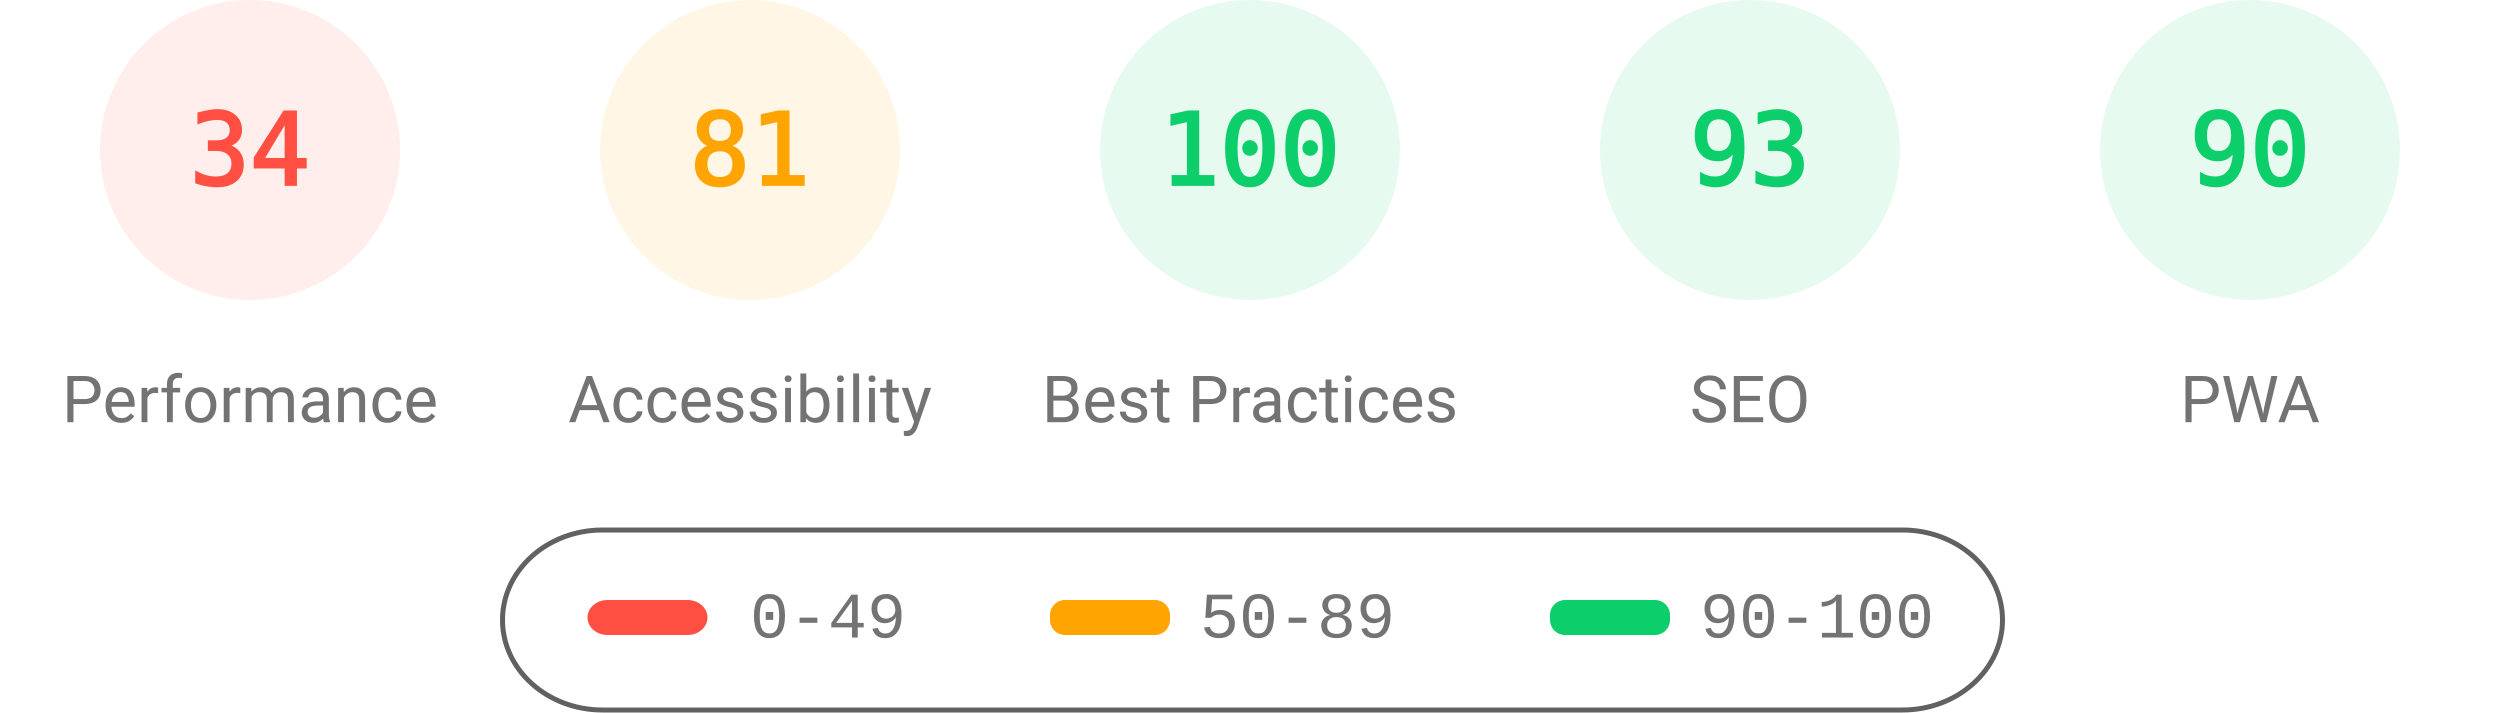
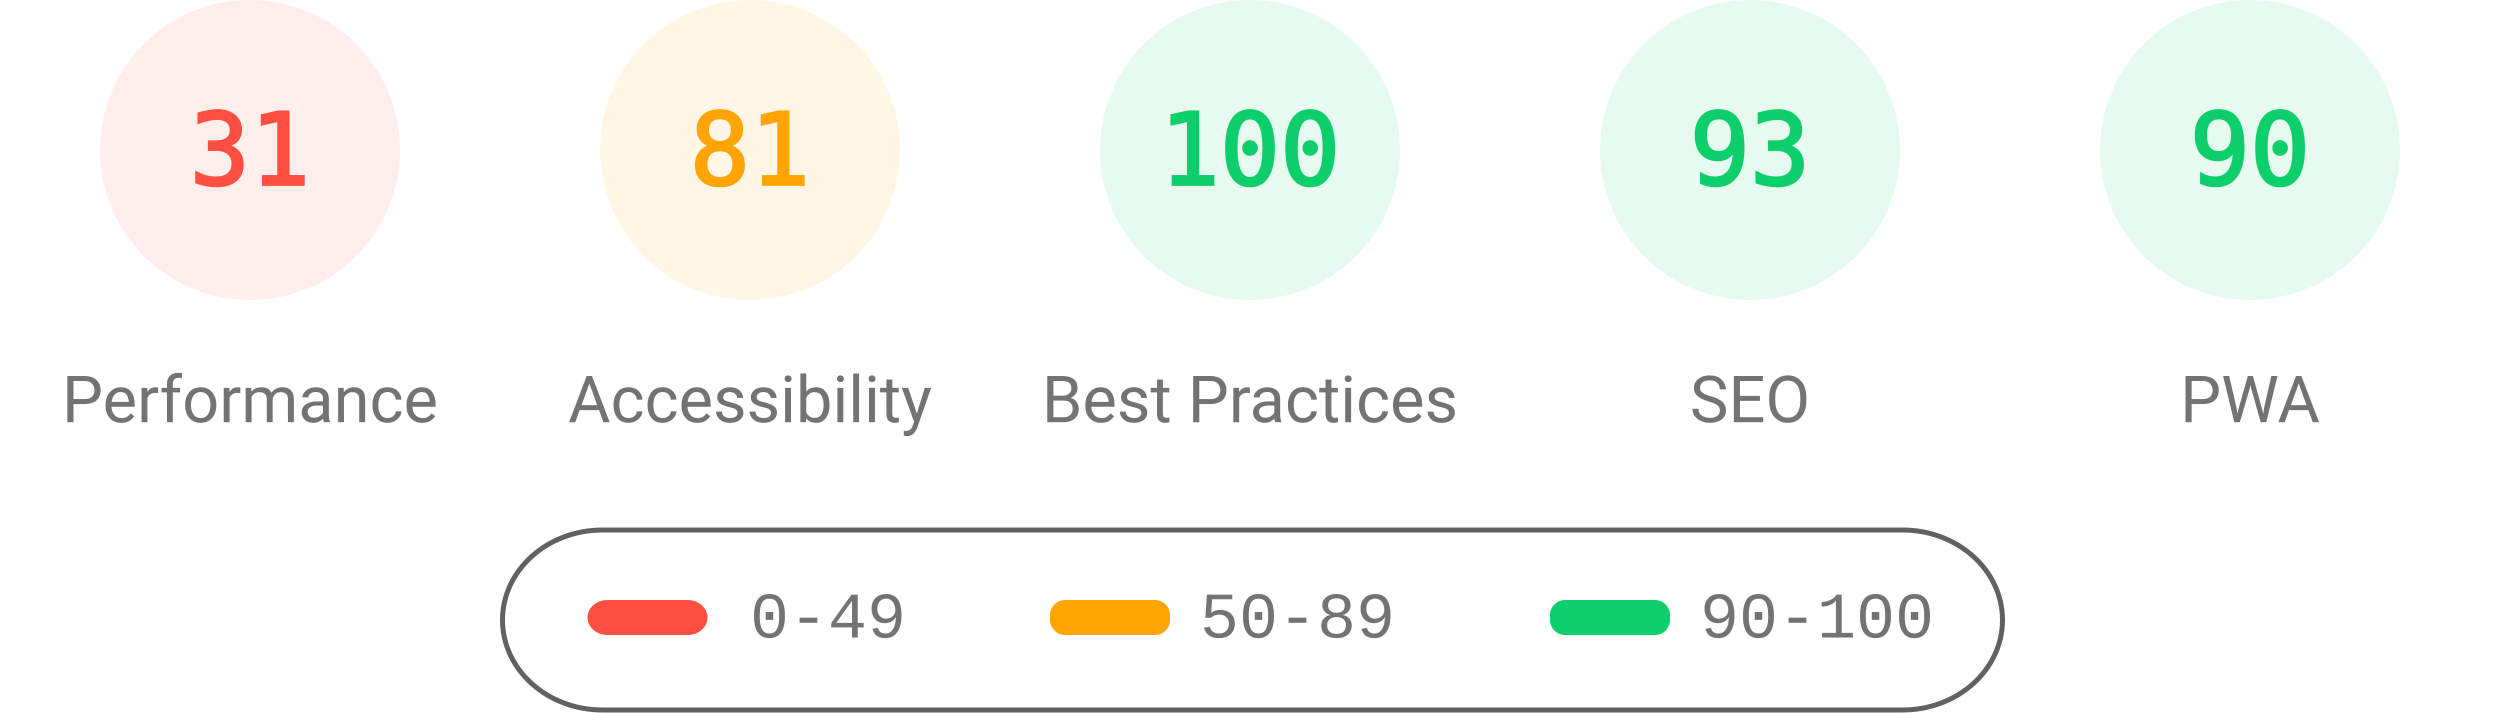
<svg xmlns="http://www.w3.org/2000/svg" fill="none" width="1000" height="285">
  <style>.gauge-base{opacity:.1}.gauge-arc{fill:none;animation-delay:250ms;stroke-linecap:round;transform:rotate(-90deg);transform-origin:100px 60px;animation:load-gauge 1s ease forwards}.guage-text{font-size:40px;font-family:monospace;text-align:center}.guage-red{color:#ff4e42;fill:#ff4e42;stroke:#ff4e42}.guage-orange{color:#ffa400;fill:#ffa400;stroke:#ffa400}.guage-green{color:#0cce6b;fill:#0cce6b;stroke:#0cce6b}.guage-undefined{color:#5c5c5c;fill:#5c5c5c;stroke:#5c5c5c}.guage-title{color:#737373;fill:#737373;stroke:none;font-size:26px;line-height:26px;font-family:Roboto,Halvetica,Arial,sans-serif}@keyframes load-gauge{from{stroke-dasharray:0 352.858}}</style>
  <svg class="guage-div guage-perf guage-red" viewBox="0 0 200 200" width="200" height="200">
    <circle class="gauge-base" r="56" cx="100" cy="60" stroke-width="8" />
-     <circle class="gauge-arc guage-arc-1" r="56" cx="100" cy="60" stroke-width="8" style="stroke-dasharray:119.632,351.858" />
-     <text class="guage-text" x="100" y="60" alignment-baseline="central" dominant-baseline="central" text-anchor="middle">34</text>
+     <circle class="gauge-arc guage-arc-1" r="56" cx="100" cy="60" stroke-width="8" style="stroke-dasharray:109.076,351.858" />
+     <text class="guage-text" x="100" y="60" alignment-baseline="central" dominant-baseline="central" text-anchor="middle">31</text>
    <text class="guage-title" x="100" y="160" alignment-baseline="central" dominant-baseline="central" text-anchor="middle">Performance</text>
  </svg>
  <svg class="guage-div guage-acc guage-orange" viewBox="0 0 200 200" width="200" height="200" x="200">
    <circle class="gauge-base" r="56" cx="100" cy="60" stroke-width="8" />
    <circle class="gauge-arc guage-arc-2" r="56" cx="100" cy="60" stroke-width="8" style="stroke-dasharray:285.005,351.858" />
    <text class="guage-text" x="100" y="60" alignment-baseline="central" dominant-baseline="central" text-anchor="middle">81</text>
    <text class="guage-title" x="100" y="160" alignment-baseline="central" dominant-baseline="central" text-anchor="middle">Accessibility</text>
  </svg>
  <svg class="guage-div guage-best guage-green" viewBox="0 0 200 200" width="200" height="200" x="400">
    <circle class="gauge-base" r="56" cx="100" cy="60" stroke-width="8" />
    <circle class="gauge-arc guage-arc-3" r="56" cx="100" cy="60" stroke-width="8" style="stroke-dasharray:351.858,351.858" />
    <text class="guage-text" x="100" y="60" alignment-baseline="central" dominant-baseline="central" text-anchor="middle">100</text>
    <text class="guage-title" x="100" y="160" alignment-baseline="central" dominant-baseline="central" text-anchor="middle">Best Practices</text>
  </svg>
  <svg class="guage-div guage-seo guage-green" viewBox="0 0 200 200" width="200" height="200" x="600">
    <circle class="gauge-base" r="56" cx="100" cy="60" stroke-width="8" />
    <circle class="gauge-arc guage-arc-4" r="56" cx="100" cy="60" stroke-width="8" style="stroke-dasharray:327.228,351.858" />
    <text class="guage-text" x="100" y="60" alignment-baseline="central" dominant-baseline="central" text-anchor="middle">93</text>
    <text class="guage-title" x="100" y="160" alignment-baseline="central" dominant-baseline="central" text-anchor="middle">SEO</text>
  </svg>
  <svg class="guage-div guage-pwa guage-green" viewBox="0 0 200 200" width="200" height="200" x="800">
    <circle class="gauge-base" r="56" cx="100" cy="60" stroke-width="8" />
    <circle class="gauge-arc guage-arc-4" r="56" cx="100" cy="60" stroke-width="8" style="stroke-dasharray:316.672,351.858" />
    <text class="guage-text" x="100" y="60" alignment-baseline="central" dominant-baseline="central" text-anchor="middle">90</text>
    <text class="guage-title" x="100" y="160" alignment-baseline="central" dominant-baseline="central" text-anchor="middle">PWA</text>
  </svg>
  <svg width="604" height="76" x="200" y="210">
    <path fill="none" id="canvas_background" d="M-1-1h604v80H-1z" />
    <rect fill-opacity="0" stroke="#616161" stroke-width="2" rx="40" id="svg_2" height="72" width="600" y="2" x="1" fill="#000" />
    <rect stroke="#000" rx="8" id="svg_3" height="14" width="48" y="30" x="35" stroke-opacity="null" stroke-width="0" fill="#ff4e42" />
    <rect stroke="#000" rx="6" id="svg_4" height="14" width="48" y="30" x="220" stroke-opacity="null" stroke-width="0" fill="#ffa400" />
    <rect stroke="#000" rx="6" id="svg_5" height="14" width="48" y="30" x="420" stroke-opacity="null" stroke-width="0" fill="#0cce6b" />
    <text xml:space="preserve" text-anchor="start" font-family="'Courier New', Courier, monospace" font-size="26" id="svg_6" y="45" x="100" stroke-opacity="null" stroke-width="0" stroke="#000" fill="#737373">0-49</text>
    <text xml:space="preserve" text-anchor="start" font-family="'Courier New', Courier, monospace" font-size="26" id="svg_7" y="45" x="280" stroke-opacity="null" stroke-width="0" stroke="#000" fill="#737373">50-89</text>
    <text xml:space="preserve" text-anchor="start" font-family="'Courier New', Courier, monospace" font-size="26" id="svg_8" y="45" x="480" stroke-opacity="null" stroke-width="0" stroke="#000" fill="#737373">90-100</text>
  </svg>
</svg>
